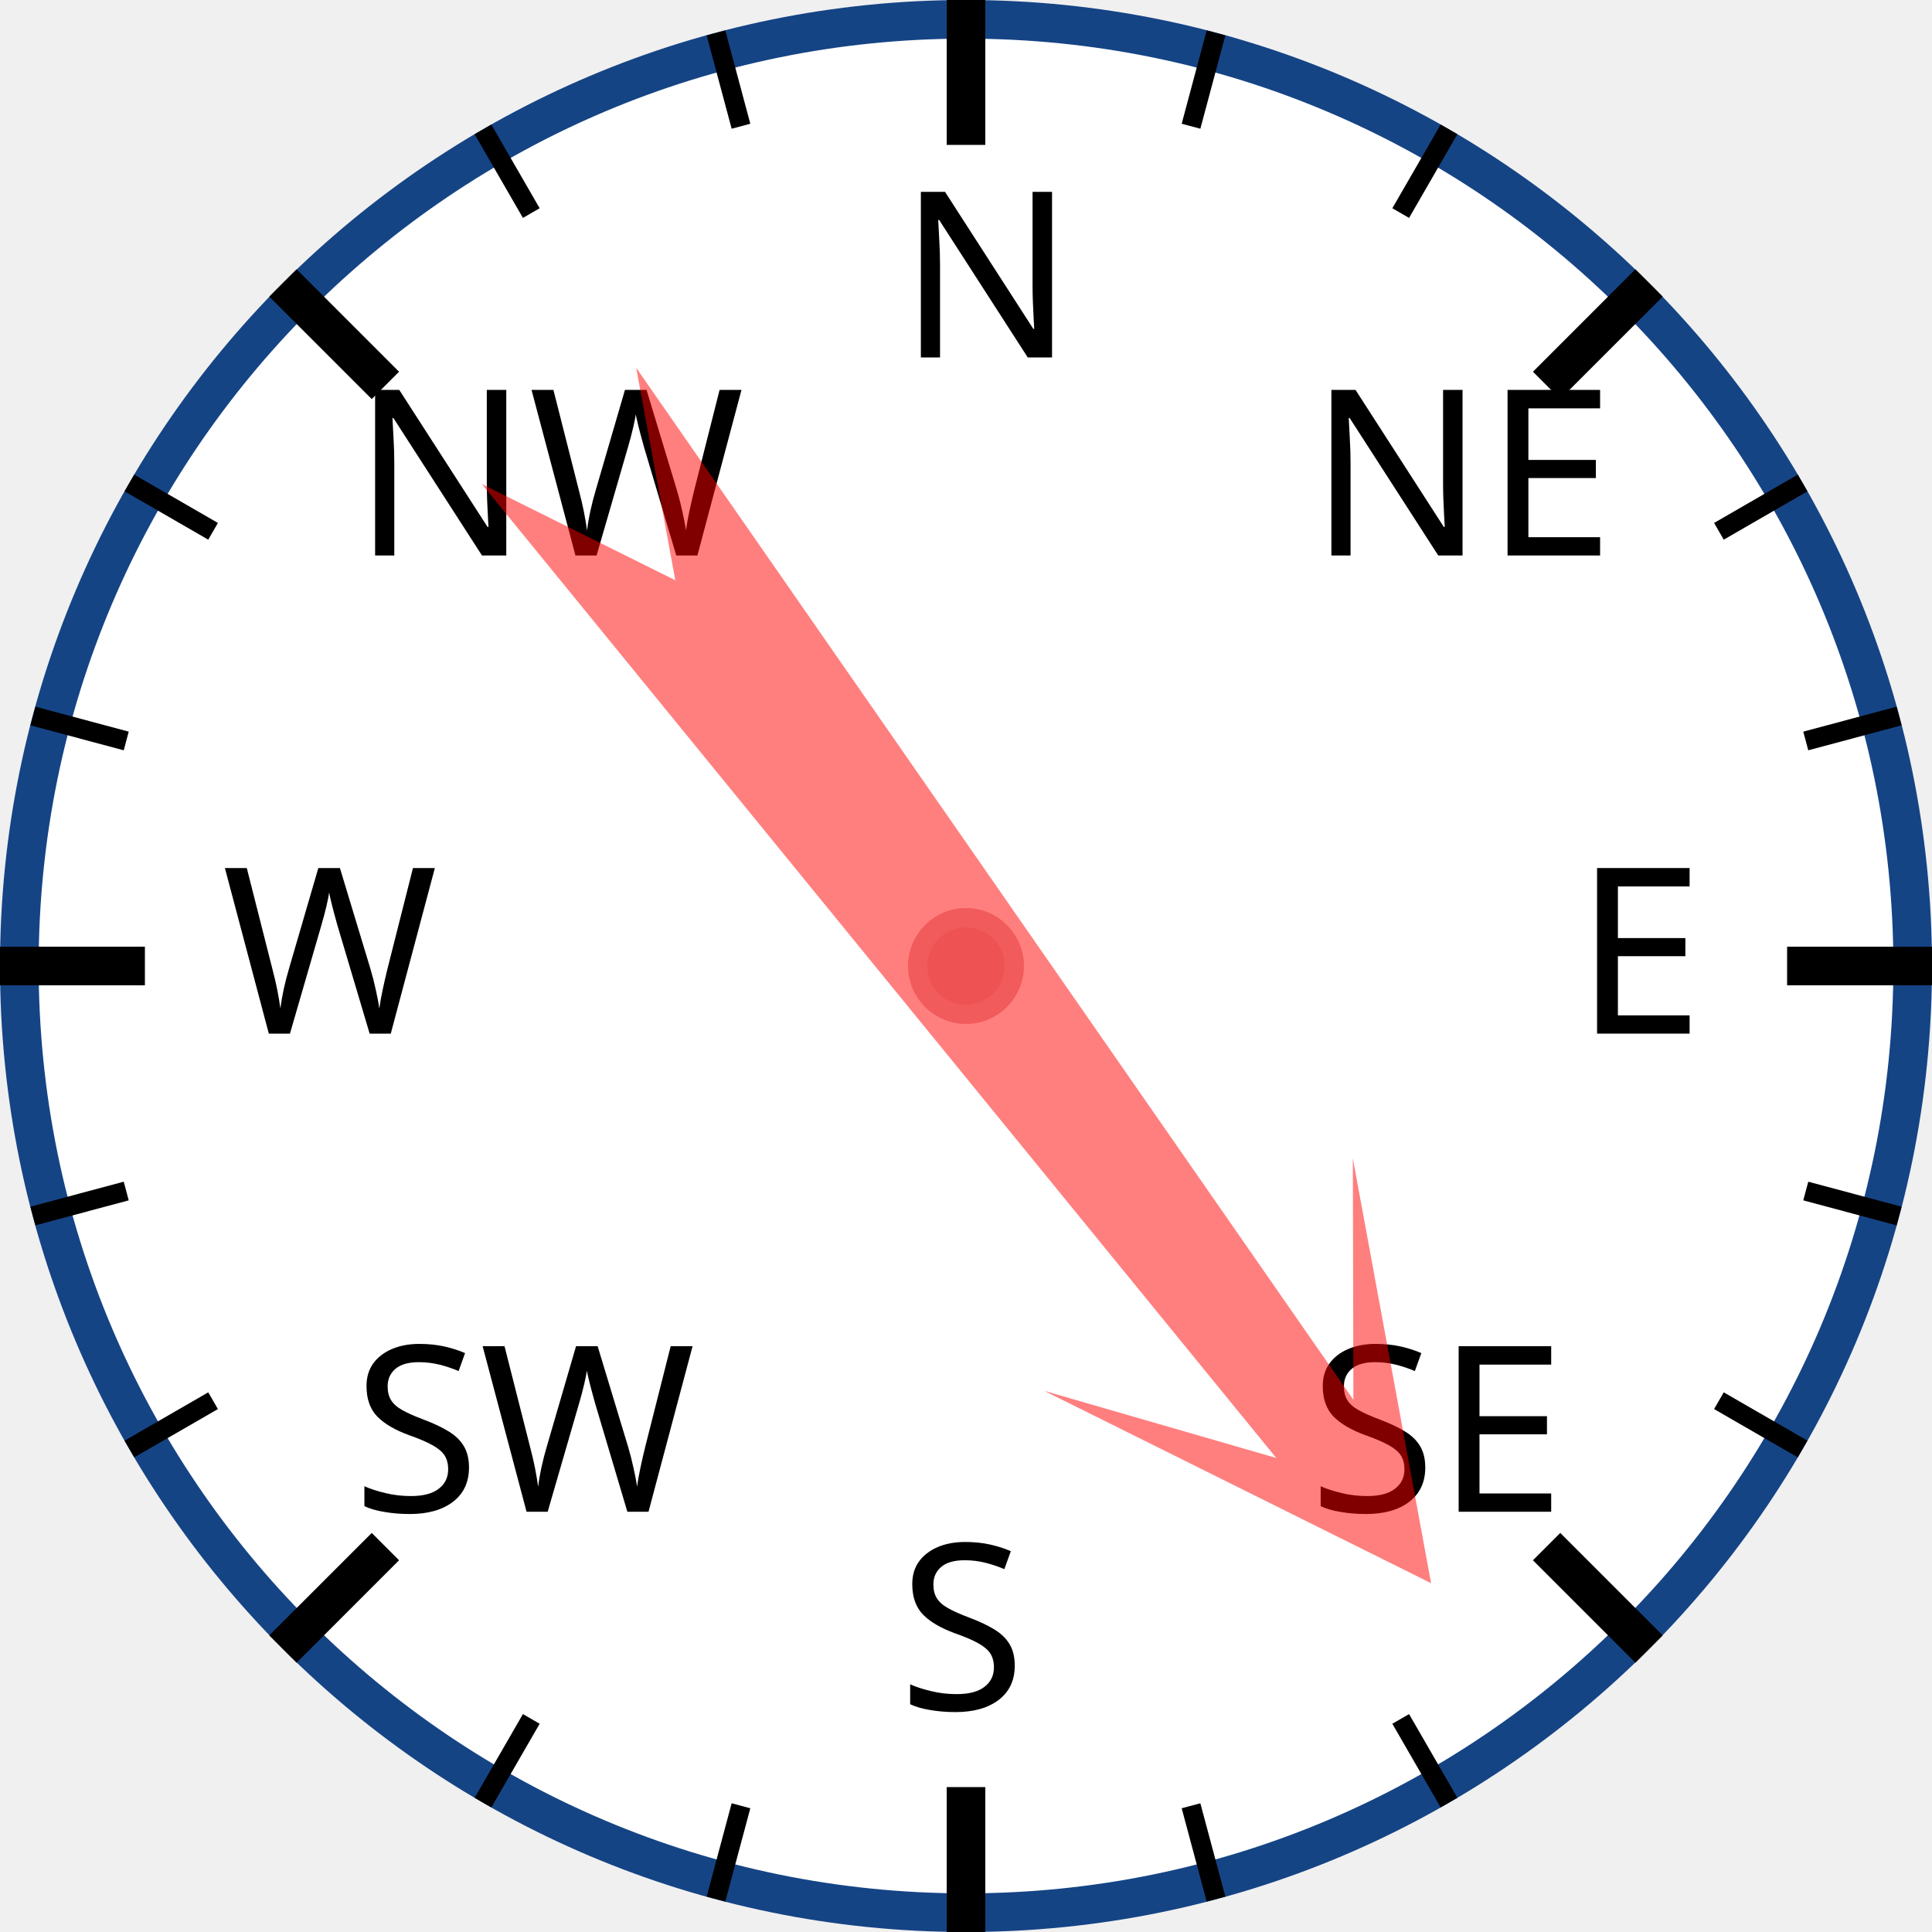
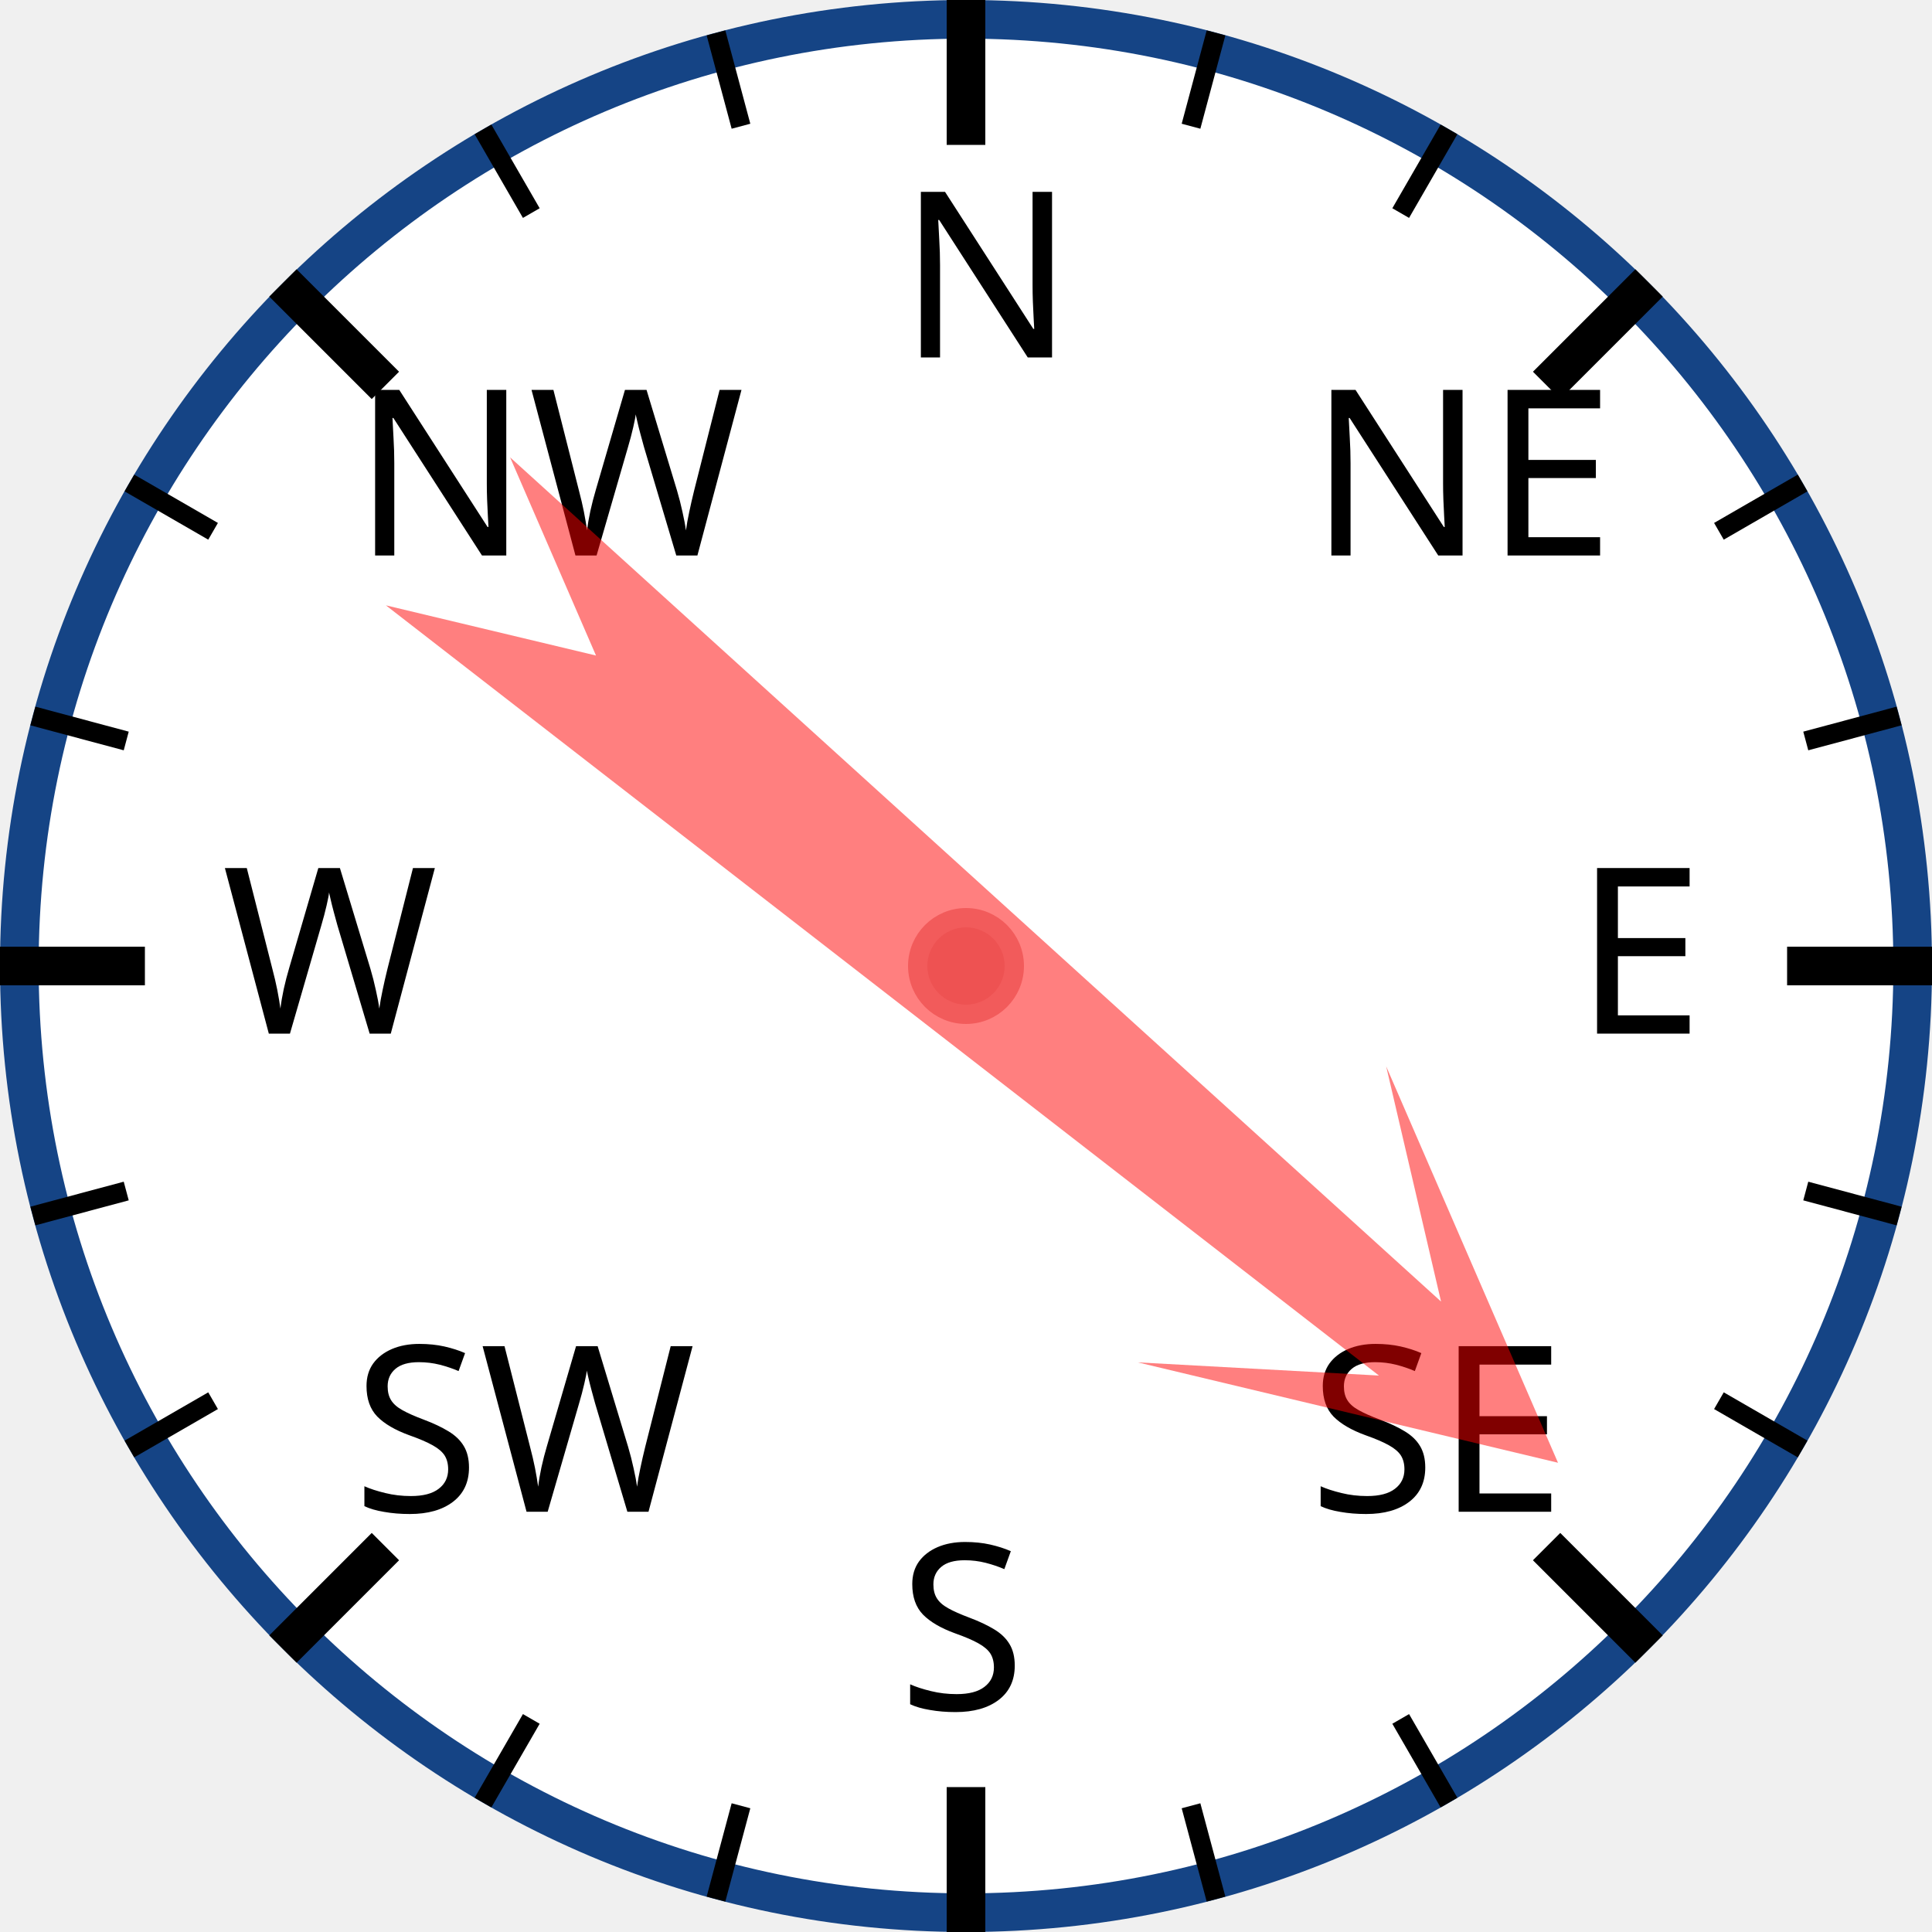
<svg xmlns="http://www.w3.org/2000/svg" width="120px" height="120px" viewBox="0 0 200 200">
  <circle cx="100" cy="100" r="98" style="fill: white; stroke: #154485; stroke-width: 4;" />
  <text x="93.0" y="37.0" style="font-family: sans-serif; font-size: 18pt;">N</text>
  <line x1="100.0" y1="0.0" x2="100.0" y2="15.0" style="stroke: black; stroke-width: 4;" />
  <line x1="74.118" y1="3.407" x2="76.706" y2="13.067" style="stroke: black; stroke-width: 2;" />
  <line x1="50" y1="13.397" x2="55" y2="22.058" style="stroke: black; stroke-width: 2;" />
  <text x="36.503" y="57.503" style="font-family: sans-serif; font-size: 18pt;">NW</text>
  <line x1="29.289" y1="29.289" x2="39.896" y2="39.896" style="stroke: black; stroke-width: 4;" />
  <line x1="13.397" y1="50" x2="22.058" y2="55" style="stroke: black; stroke-width: 2;" />
  <line x1="3.407" y1="74.118" x2="13.067" y2="76.706" style="stroke: black; stroke-width: 2;" />
  <text x="23.0" y="107.0" style="font-family: sans-serif; font-size: 18pt;">W</text>
  <line x1="0.0" y1="100.0" x2="15.0" y2="100.0" style="stroke: black; stroke-width: 4;" />
  <line x1="3.407" y1="125.882" x2="13.067" y2="123.294" style="stroke: black; stroke-width: 2;" />
  <line x1="13.397" y1="150" x2="22.058" y2="145" style="stroke: black; stroke-width: 2;" />
  <text x="36.503" y="156.497" style="font-family: sans-serif; font-size: 18pt;">SW</text>
  <line x1="29.289" y1="170.711" x2="39.896" y2="160.104" style="stroke: black; stroke-width: 4;" />
  <line x1="50" y1="186.603" x2="55" y2="177.942" style="stroke: black; stroke-width: 2;" />
  <line x1="74.118" y1="196.593" x2="76.706" y2="186.933" style="stroke: black; stroke-width: 2;" />
  <text x="93" y="177.0" style="font-family: sans-serif; font-size: 18pt;">S</text>
  <line x1="100" y1="200.0" x2="100" y2="185.0" style="stroke: black; stroke-width: 4;" />
  <line x1="125.882" y1="196.593" x2="123.294" y2="186.933" style="stroke: black; stroke-width: 2;" />
  <line x1="150.0" y1="186.603" x2="145.0" y2="177.942" style="stroke: black; stroke-width: 2;" />
  <text x="135.497" y="156.497" style="font-family: sans-serif; font-size: 18pt;">SE</text>
  <line x1="170.711" y1="170.711" x2="160.104" y2="160.104" style="stroke: black; stroke-width: 4;" />
  <line x1="186.603" y1="150" x2="177.942" y2="145" style="stroke: black; stroke-width: 2;" />
  <line x1="196.593" y1="125.882" x2="186.933" y2="123.294" style="stroke: black; stroke-width: 2;" />
  <text x="163.0" y="107" style="font-family: sans-serif; font-size: 18pt;">E</text>
  <line x1="200.0" y1="100" x2="185.0" y2="100" style="stroke: black; stroke-width: 4;" />
  <line x1="196.593" y1="74.118" x2="186.933" y2="76.706" style="stroke: black; stroke-width: 2;" />
  <line x1="186.603" y1="50" x2="177.942" y2="55" style="stroke: black; stroke-width: 2;" />
  <text x="135.497" y="57.503" style="font-family: sans-serif; font-size: 18pt;">NE</text>
  <line x1="170.711" y1="29.289" x2="160.104" y2="39.896" style="stroke: black; stroke-width: 4;" />
  <line x1="150" y1="13.397" x2="145" y2="22.058" style="stroke: black; stroke-width: 2;" />
  <line x1="125.882" y1="3.407" x2="123.294" y2="13.067" style="stroke: black; stroke-width: 2;" />
-   <polygon points="100 20 120 60 105 40 110 170 100 150 90 170 95 40 80 60" style="fill: red; fill-opacity: 0.5;" transform="rotate(143,100,100)" />
+   <polygon points="100 20 120 60 105 40 110 170 100 150 90 170 95 40 80 60" style="fill: red; fill-opacity: 0.5;" transform="rotate(130,100,100)" />
  <circle cx="100" cy="100" r="5" style="fill: #EE5252; stroke: #F25B5B; stroke-width: 2;" />
</svg>
